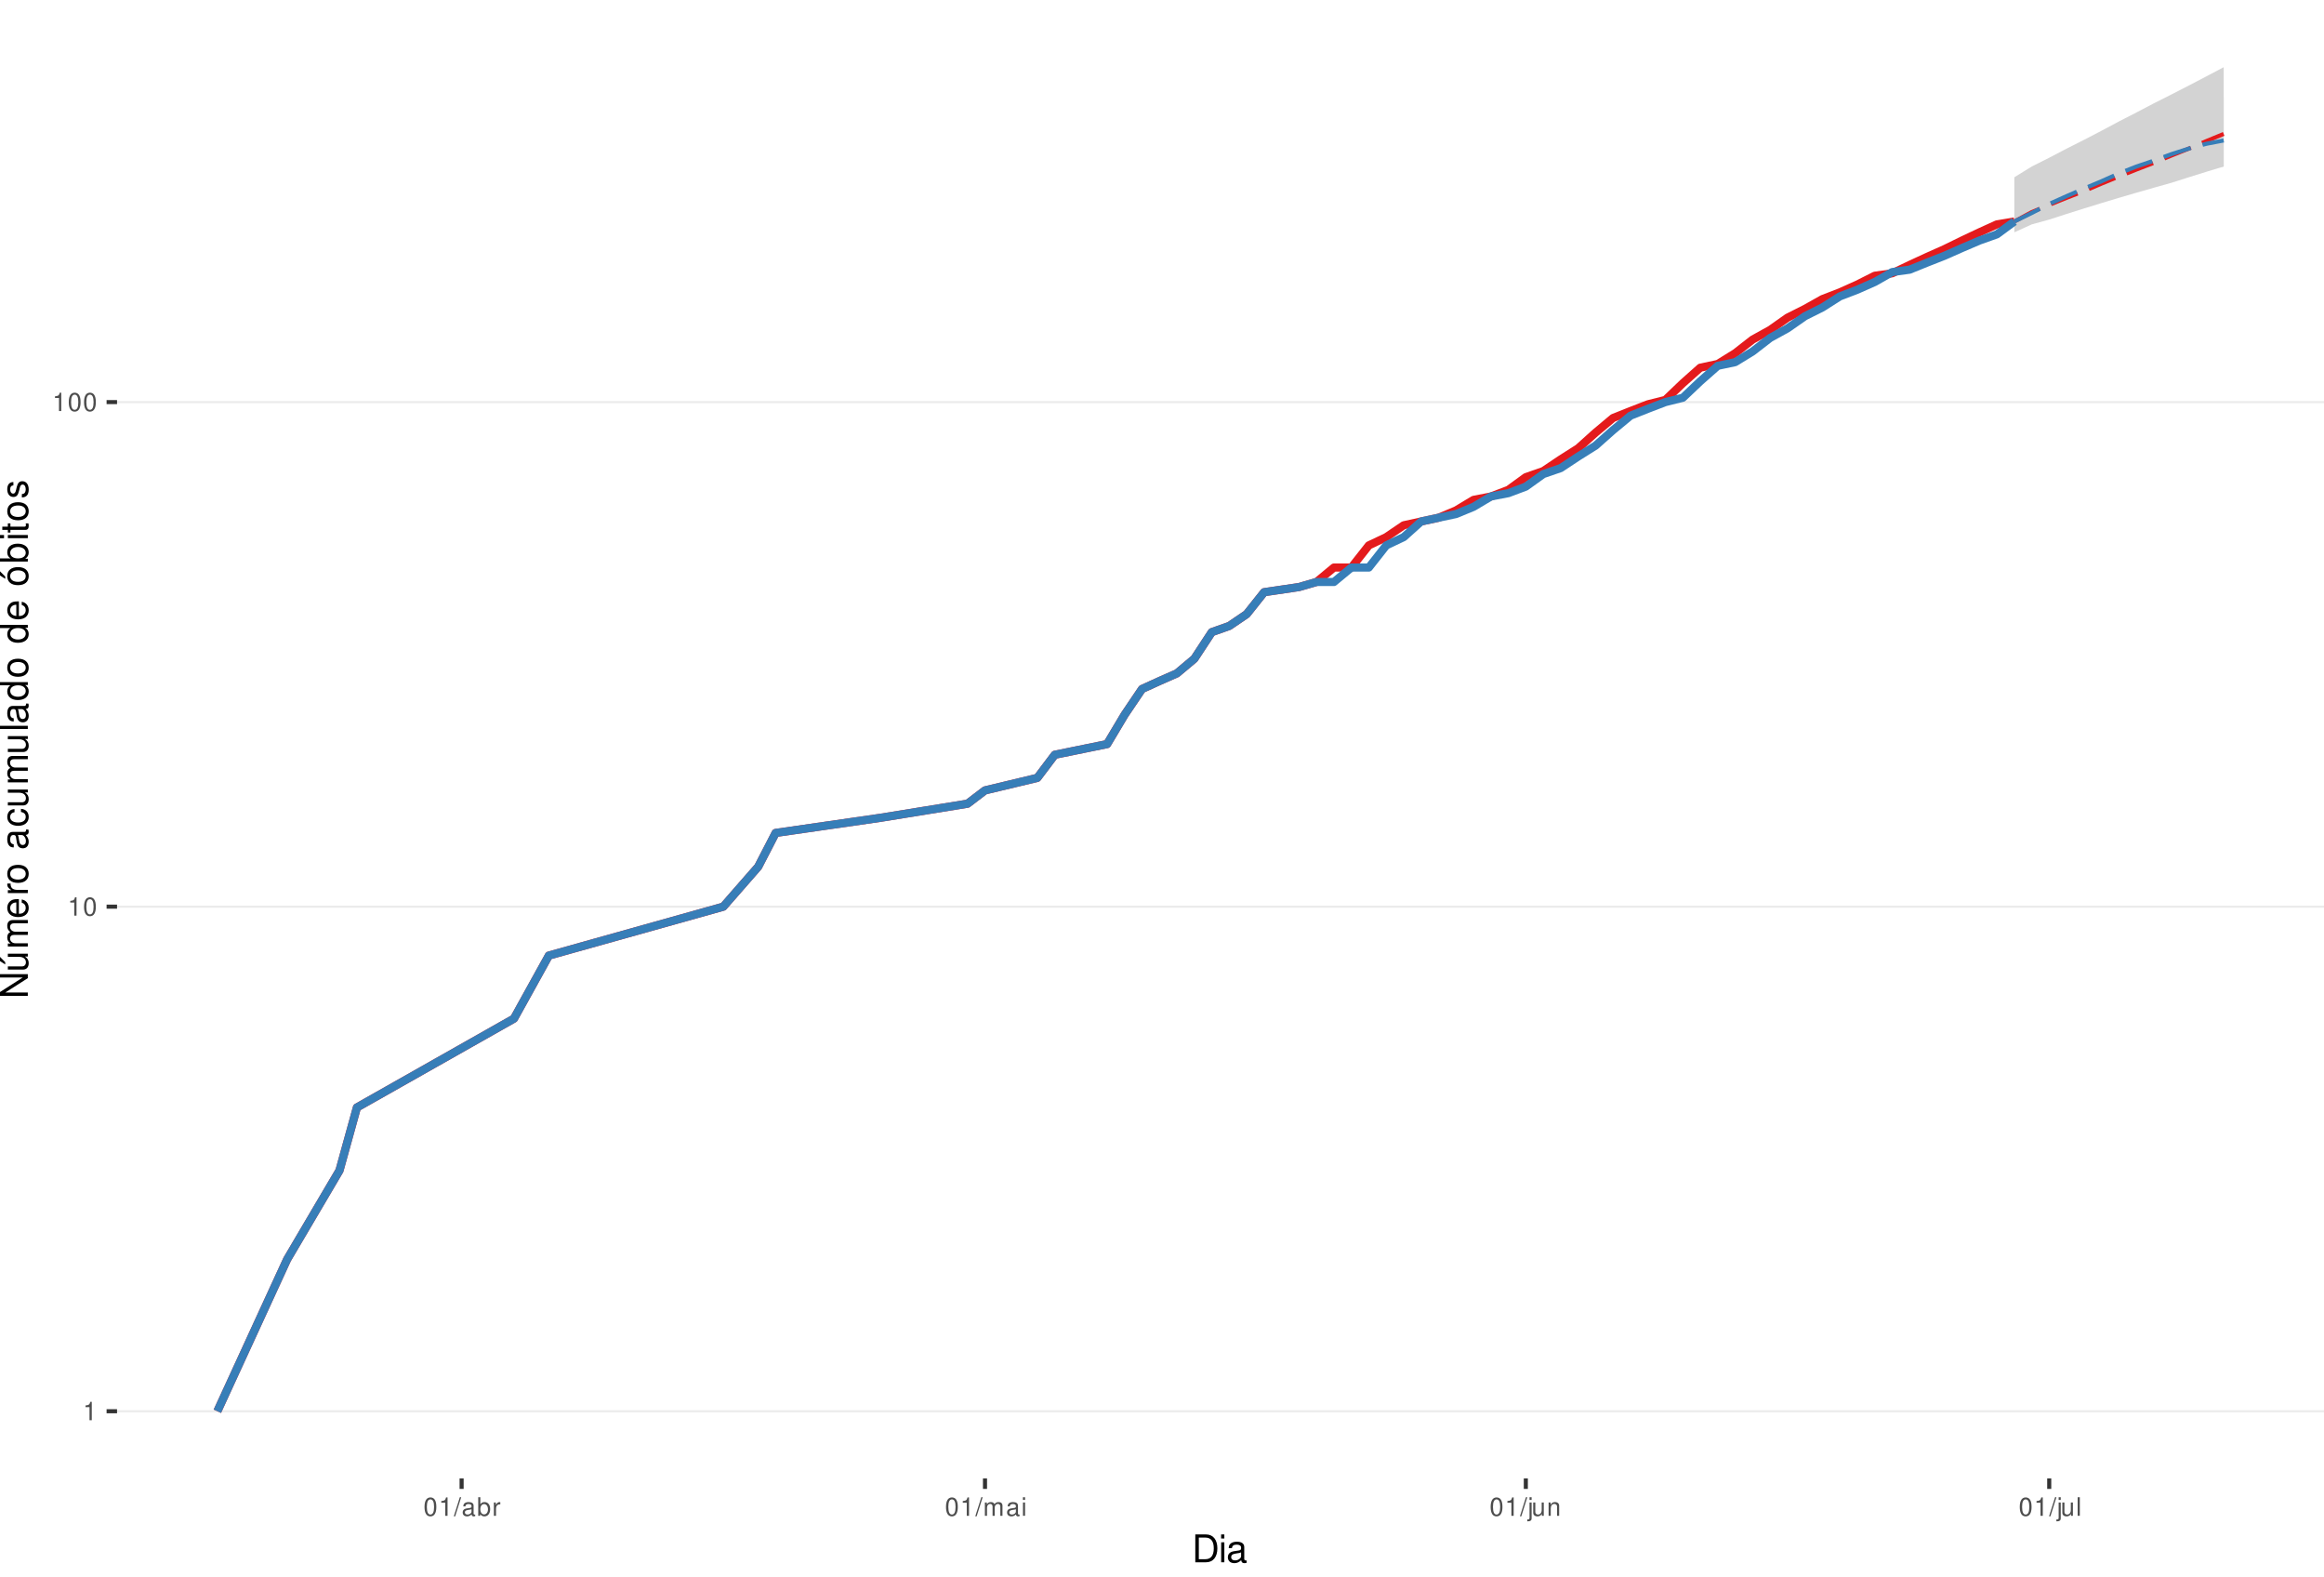
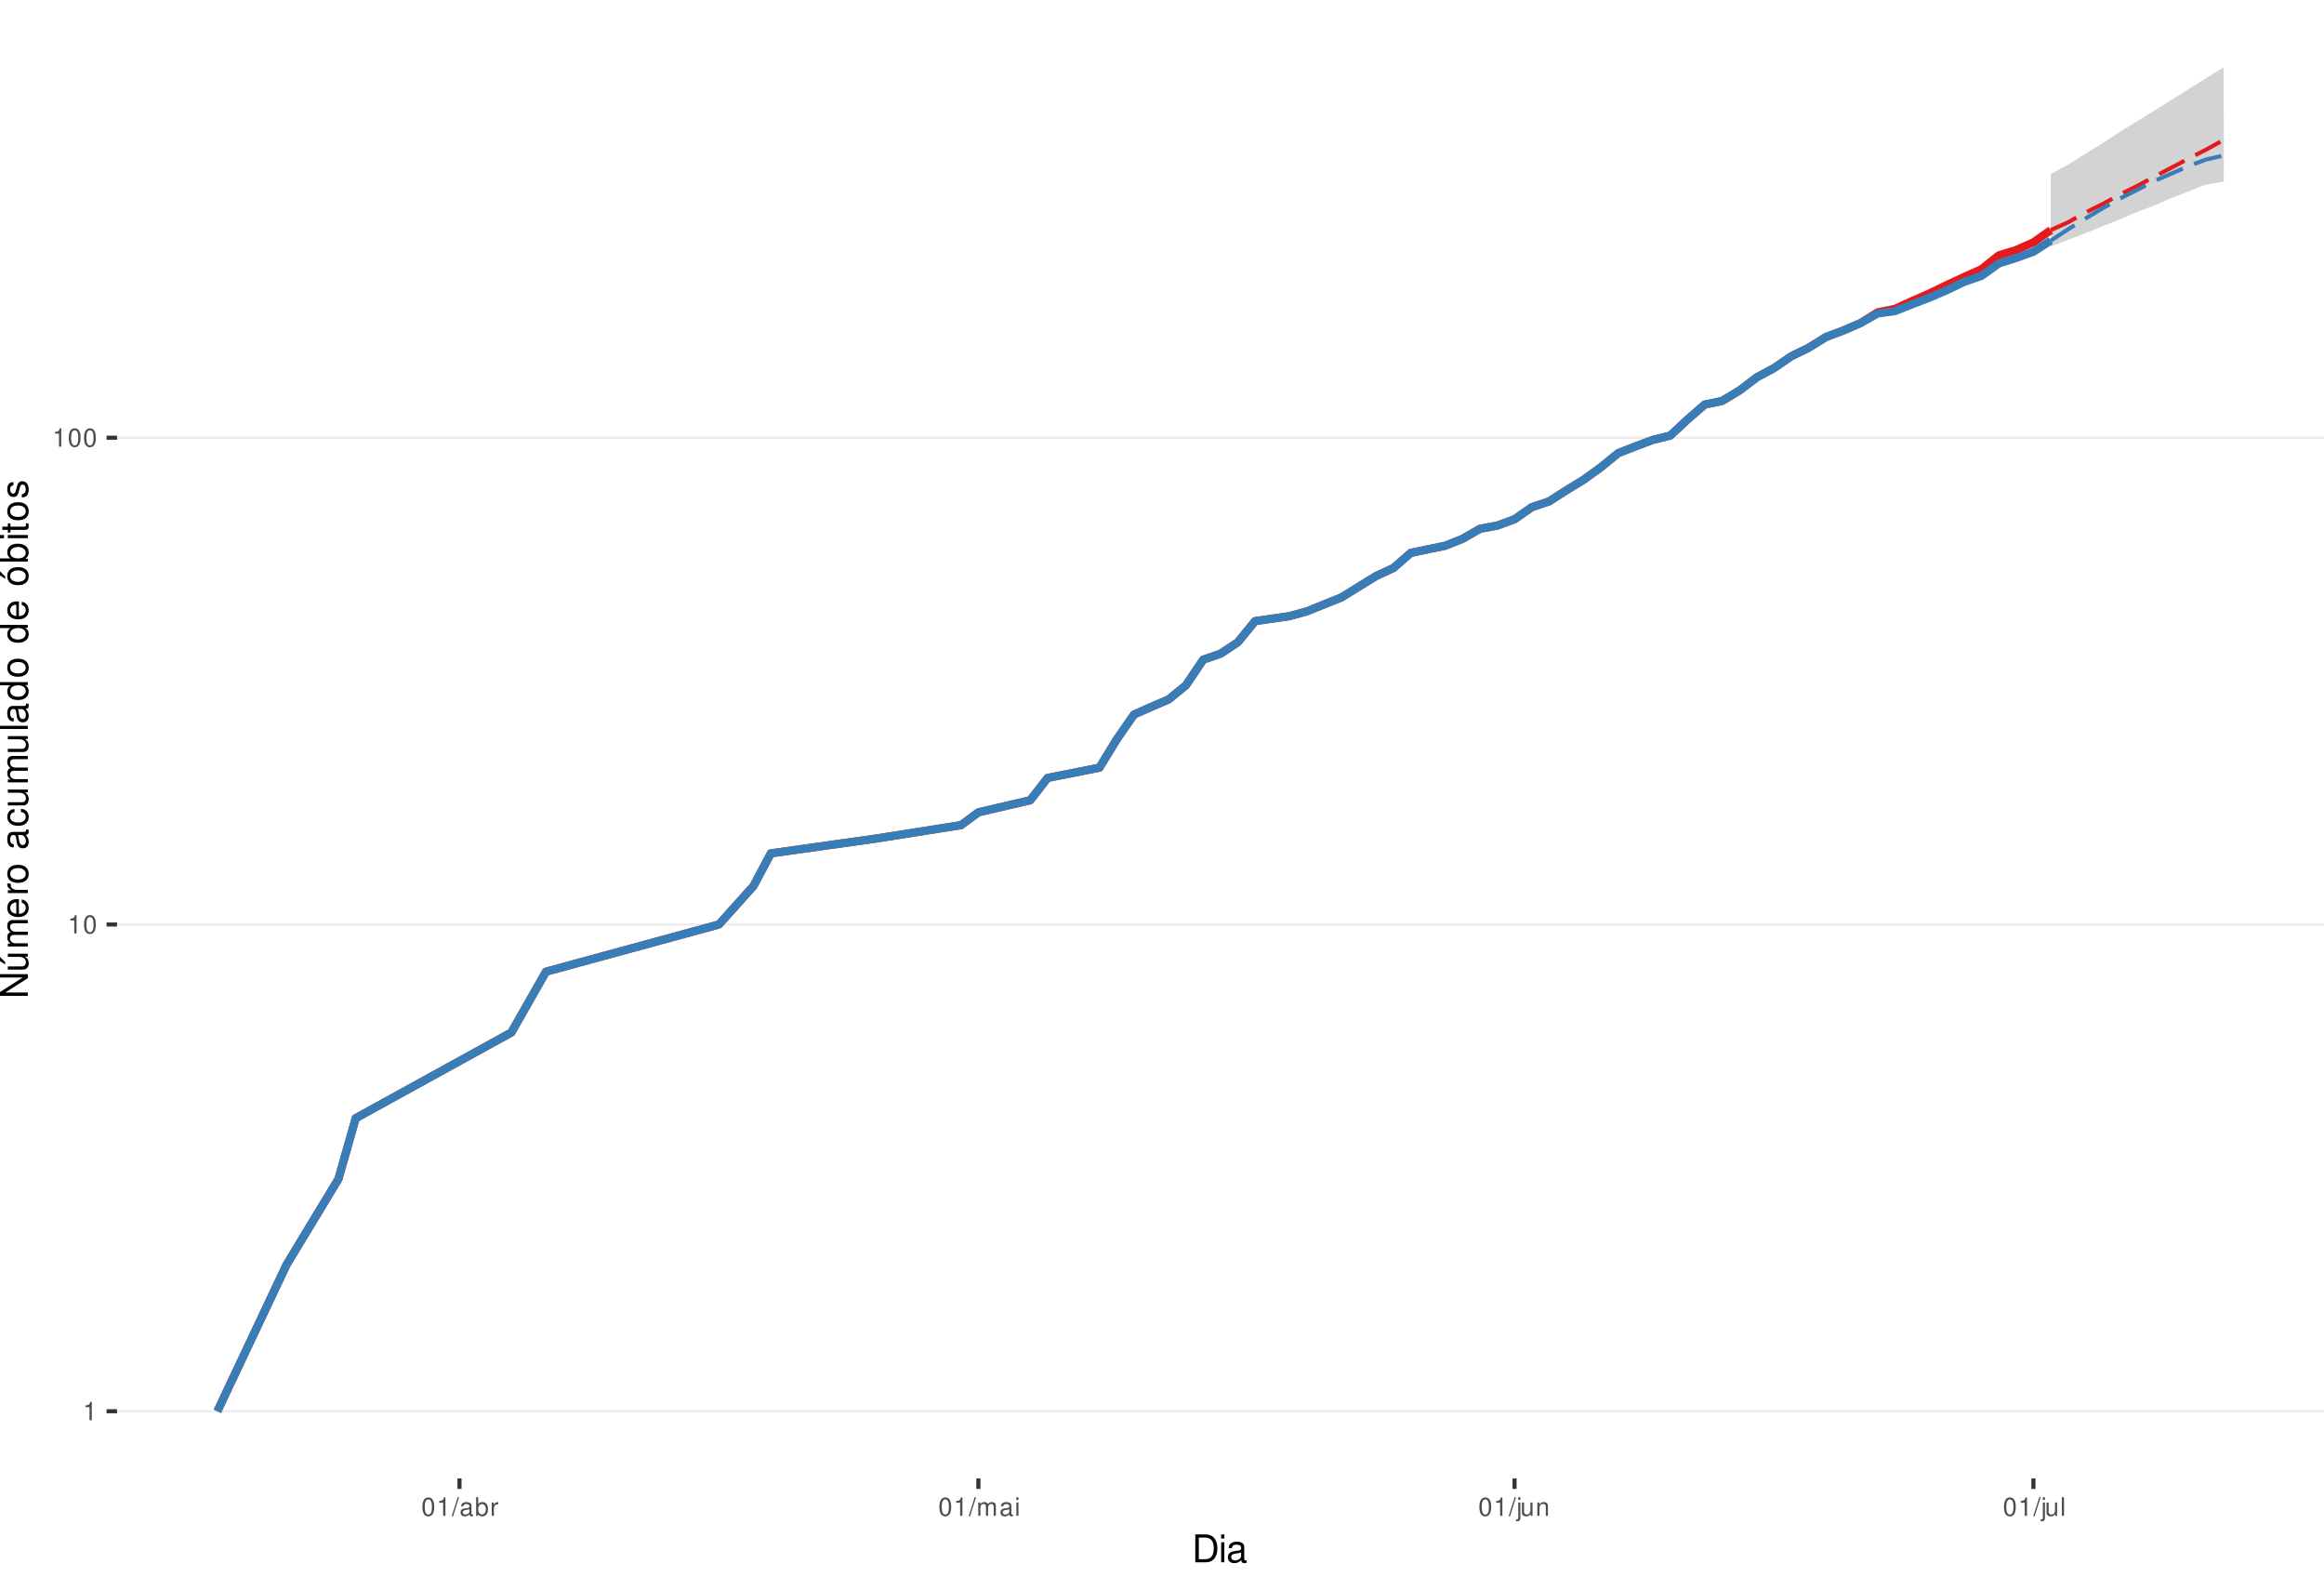
<svg xmlns="http://www.w3.org/2000/svg" xmlns:xlink="http://www.w3.org/1999/xlink" width="609pt" height="413pt" viewBox="0 0 609 413" version="1.1">
  <defs>
    <g>
      <symbol overflow="visible" id="glyph0-0">
        <path style="stroke:none;" d="" />
      </symbol>
      <symbol overflow="visible" id="glyph0-1">
        <path style="stroke:none;" d="M 1.719 -3.422 L 1.719 0 L 2.312 0 L 2.312 -4.812 L 1.922 -4.812 C 1.719 -4.078 1.578 -3.969 0.672 -3.859 L 0.672 -3.422 Z M 1.719 -3.422 " />
      </symbol>
      <symbol overflow="visible" id="glyph0-2">
        <path style="stroke:none;" d="M 1.828 -4.812 C 1.391 -4.812 0.984 -4.609 0.75 -4.281 C 0.438 -3.859 0.281 -3.219 0.281 -2.328 C 0.281 -0.703 0.812 0.156 1.828 0.156 C 2.828 0.156 3.375 -0.703 3.375 -2.297 C 3.375 -3.219 3.234 -3.844 2.922 -4.281 C 2.672 -4.625 2.281 -4.812 1.828 -4.812 Z M 1.828 -4.297 C 2.469 -4.297 2.781 -3.641 2.781 -2.344 C 2.781 -0.969 2.469 -0.328 1.812 -0.328 C 1.203 -0.328 0.891 -1 0.891 -2.328 C 0.891 -3.641 1.203 -4.297 1.828 -4.297 Z M 1.828 -4.297 " />
      </symbol>
      <symbol overflow="visible" id="glyph0-3">
        <path style="stroke:none;" d="M 1.531 -4.859 L -0.047 0.141 L 0.312 0.141 L 1.891 -4.859 Z M 1.531 -4.859 " />
      </symbol>
      <symbol overflow="visible" id="glyph0-4">
        <path style="stroke:none;" d="M 3.562 -0.328 C 3.5 -0.312 3.469 -0.312 3.438 -0.312 C 3.25 -0.312 3.141 -0.406 3.141 -0.578 L 3.141 -2.641 C 3.141 -3.25 2.688 -3.594 1.828 -3.594 C 1.312 -3.594 0.906 -3.438 0.672 -3.188 C 0.516 -3 0.453 -2.797 0.438 -2.453 L 0.984 -2.453 C 1.031 -2.875 1.297 -3.078 1.812 -3.078 C 2.312 -3.078 2.594 -2.891 2.594 -2.562 L 2.594 -2.406 C 2.578 -2.172 2.469 -2.078 2.016 -2.031 C 1.219 -1.922 1.109 -1.891 0.891 -1.812 C 0.484 -1.641 0.281 -1.328 0.281 -0.875 C 0.281 -0.25 0.719 0.156 1.422 0.156 C 1.859 0.156 2.219 0 2.609 -0.359 C 2.656 0 2.828 0.156 3.188 0.156 C 3.297 0.156 3.375 0.141 3.562 0.094 Z M 2.594 -1.094 C 2.594 -0.906 2.531 -0.797 2.375 -0.641 C 2.141 -0.438 1.875 -0.328 1.547 -0.328 C 1.109 -0.328 0.859 -0.547 0.859 -0.891 C 0.859 -1.266 1.094 -1.438 1.703 -1.531 C 2.297 -1.609 2.406 -1.641 2.594 -1.719 Z M 2.594 -1.094 " />
      </symbol>
      <symbol overflow="visible" id="glyph0-5">
        <path style="stroke:none;" d="M 0.359 -4.859 L 0.359 0 L 0.859 0 L 0.859 -0.453 C 1.125 -0.047 1.484 0.156 1.969 0.156 C 2.875 0.156 3.484 -0.594 3.484 -1.75 C 3.484 -2.891 2.922 -3.594 1.984 -3.594 C 1.516 -3.594 1.172 -3.406 0.906 -3.016 L 0.906 -4.859 Z M 1.891 -3.062 C 2.5 -3.062 2.906 -2.531 2.906 -1.703 C 2.906 -0.906 2.484 -0.359 1.891 -0.359 C 1.297 -0.359 0.906 -0.906 0.906 -1.719 C 0.906 -2.531 1.297 -3.062 1.891 -3.062 Z M 1.891 -3.062 " />
      </symbol>
      <symbol overflow="visible" id="glyph0-6">
        <path style="stroke:none;" d="M 0.453 -3.484 L 0.453 0 L 1.016 0 L 1.016 -1.812 C 1.031 -2.656 1.375 -3.016 2.141 -3 L 2.141 -3.562 C 2.047 -3.578 1.984 -3.594 1.922 -3.594 C 1.562 -3.594 1.297 -3.375 0.969 -2.859 L 0.969 -3.484 Z M 0.453 -3.484 " />
      </symbol>
      <symbol overflow="visible" id="glyph0-7">
        <path style="stroke:none;" d="M 0.469 -3.484 L 0.469 0 L 1.031 0 L 1.031 -2.188 C 1.031 -2.703 1.391 -3.109 1.844 -3.109 C 2.25 -3.109 2.484 -2.844 2.484 -2.406 L 2.484 0 L 3.047 0 L 3.047 -2.188 C 3.047 -2.703 3.422 -3.109 3.875 -3.109 C 4.266 -3.109 4.516 -2.844 4.516 -2.406 L 4.516 0 L 5.078 0 L 5.078 -2.609 C 5.078 -3.234 4.719 -3.594 4.062 -3.594 C 3.594 -3.594 3.312 -3.453 2.984 -3.062 C 2.781 -3.422 2.5 -3.594 2.047 -3.594 C 1.578 -3.594 1.266 -3.422 0.984 -3 L 0.984 -3.484 Z M 0.469 -3.484 " />
      </symbol>
      <symbol overflow="visible" id="glyph0-8">
        <path style="stroke:none;" d="M 1 -3.484 L 0.453 -3.484 L 0.453 0 L 1 0 Z M 1 -4.859 L 0.438 -4.859 L 0.438 -4.156 L 1 -4.156 Z M 1 -4.859 " />
      </symbol>
      <symbol overflow="visible" id="glyph0-9">
        <path style="stroke:none;" d="M 0.469 -3.484 L 0.469 0.5 C 0.469 0.859 0.359 0.969 0.016 0.969 C -0.031 0.969 -0.047 0.969 -0.125 0.953 L -0.125 1.438 C -0.047 1.438 -0.016 1.453 0.062 1.453 C 0.688 1.453 1.016 1.203 1.016 0.719 L 1.016 -3.484 Z M 1.016 -4.859 L 0.469 -4.859 L 0.469 -4.156 L 1.016 -4.156 Z M 1.016 -4.859 " />
      </symbol>
      <symbol overflow="visible" id="glyph0-10">
        <path style="stroke:none;" d="M 3.203 0 L 3.203 -3.484 L 2.656 -3.484 L 2.656 -1.516 C 2.656 -0.797 2.281 -0.328 1.703 -0.328 C 1.266 -0.328 0.984 -0.594 0.984 -1.016 L 0.984 -3.484 L 0.438 -3.484 L 0.438 -0.797 C 0.438 -0.219 0.859 0.156 1.547 0.156 C 2.062 0.156 2.391 -0.031 2.703 -0.484 L 2.703 0 Z M 3.203 0 " />
      </symbol>
      <symbol overflow="visible" id="glyph0-11">
        <path style="stroke:none;" d="M 0.469 -3.484 L 0.469 0 L 1.031 0 L 1.031 -1.922 C 1.031 -2.641 1.391 -3.109 1.969 -3.109 C 2.406 -3.109 2.688 -2.828 2.688 -2.422 L 2.688 0 L 3.234 0 L 3.234 -2.641 C 3.234 -3.219 2.812 -3.594 2.141 -3.594 C 1.625 -3.594 1.281 -3.391 0.984 -2.906 L 0.984 -3.484 Z M 0.469 -3.484 " />
      </symbol>
      <symbol overflow="visible" id="glyph0-12">
        <path style="stroke:none;" d="M 1.016 -4.859 L 0.453 -4.859 L 0.453 0 L 1.016 0 Z M 1.016 -4.859 " />
      </symbol>
      <symbol overflow="visible" id="glyph1-0">
        <path style="stroke:none;" d="" />
      </symbol>
      <symbol overflow="visible" id="glyph1-1">
        <path style="stroke:none;" d="M 0.891 0 L 3.703 0 C 5.547 0 6.672 -1.375 6.672 -3.656 C 6.672 -5.906 5.547 -7.297 3.703 -7.297 L 0.891 -7.297 Z M 1.812 -0.812 L 1.812 -6.469 L 3.547 -6.469 C 4.984 -6.469 5.734 -5.5 5.734 -3.641 C 5.734 -1.797 4.984 -0.812 3.547 -0.812 Z M 1.812 -0.812 " />
      </symbol>
      <symbol overflow="visible" id="glyph1-2">
        <path style="stroke:none;" d="M 1.5 -5.234 L 0.672 -5.234 L 0.672 0 L 1.5 0 Z M 1.5 -7.297 L 0.656 -7.297 L 0.656 -6.234 L 1.5 -6.234 Z M 1.5 -7.297 " />
      </symbol>
      <symbol overflow="visible" id="glyph1-3">
        <path style="stroke:none;" d="M 5.344 -0.484 C 5.266 -0.469 5.219 -0.469 5.172 -0.469 C 4.875 -0.469 4.719 -0.625 4.719 -0.875 L 4.719 -3.953 C 4.719 -4.891 4.047 -5.391 2.75 -5.391 C 1.984 -5.391 1.375 -5.172 1.016 -4.781 C 0.766 -4.516 0.672 -4.203 0.656 -3.688 L 1.484 -3.688 C 1.562 -4.328 1.938 -4.625 2.719 -4.625 C 3.484 -4.625 3.891 -4.344 3.891 -3.844 L 3.891 -3.625 C 3.875 -3.266 3.703 -3.125 3.016 -3.047 C 1.844 -2.891 1.656 -2.844 1.344 -2.719 C 0.734 -2.453 0.422 -2 0.422 -1.312 C 0.422 -0.375 1.078 0.234 2.141 0.234 C 2.797 0.234 3.328 0 3.922 -0.547 C 3.984 0 4.234 0.234 4.781 0.234 C 4.953 0.234 5.062 0.203 5.344 0.141 Z M 3.891 -1.656 C 3.891 -1.375 3.812 -1.203 3.562 -0.969 C 3.219 -0.656 2.812 -0.5 2.312 -0.5 C 1.672 -0.5 1.297 -0.812 1.297 -1.344 C 1.297 -1.891 1.656 -2.172 2.547 -2.297 C 3.438 -2.422 3.609 -2.453 3.891 -2.594 Z M 3.891 -1.656 " />
      </symbol>
      <symbol overflow="visible" id="glyph2-0">
        <path style="stroke:none;" d="" />
      </symbol>
      <symbol overflow="visible" id="glyph2-1">
        <path style="stroke:none;" d="M -7.297 -6.453 L -7.297 -5.578 L -1.328 -5.578 L -7.297 -1.766 L -7.297 -0.766 L 0 -0.766 L 0 -1.641 L -5.906 -1.641 L 0 -5.406 L 0 -6.453 Z M -7.297 -6.453 " />
      </symbol>
      <symbol overflow="visible" id="glyph2-2">
        <path style="stroke:none;" d="M 0 -4.812 L -5.234 -4.812 L -5.234 -3.984 L -2.266 -3.984 C -1.203 -3.984 -0.5 -3.438 -0.5 -2.562 C -0.5 -1.906 -0.906 -1.484 -1.531 -1.484 L -5.234 -1.484 L -5.234 -0.656 L -1.203 -0.656 C -0.328 -0.656 0.234 -1.297 0.234 -2.312 C 0.234 -3.094 -0.047 -3.578 -0.734 -4.062 L 0 -4.062 Z M -7.406 -2.953 L -5.922 -2 L -5.922 -2.594 L -7.406 -4.094 Z M -7.406 -2.953 " />
      </symbol>
      <symbol overflow="visible" id="glyph2-3">
        <path style="stroke:none;" d="M -5.234 -0.703 L 0 -0.703 L 0 -1.547 L -3.297 -1.547 C -4.047 -1.547 -4.656 -2.094 -4.656 -2.766 C -4.656 -3.391 -4.281 -3.734 -3.609 -3.734 L 0 -3.734 L 0 -4.578 L -3.297 -4.578 C -4.047 -4.578 -4.656 -5.125 -4.656 -5.812 C -4.656 -6.422 -4.266 -6.781 -3.609 -6.781 L 0 -6.781 L 0 -7.625 L -3.938 -7.625 C -4.875 -7.625 -5.391 -7.078 -5.391 -6.094 C -5.391 -5.406 -5.188 -4.984 -4.594 -4.484 C -5.156 -4.188 -5.391 -3.766 -5.391 -3.078 C -5.391 -2.375 -5.125 -1.906 -4.5 -1.469 L -5.234 -1.469 Z M -5.234 -0.703 " />
      </symbol>
      <symbol overflow="visible" id="glyph2-4">
        <path style="stroke:none;" d="M -2.344 -5.125 C -3.141 -5.125 -3.625 -5.062 -4.016 -4.922 C -4.875 -4.578 -5.391 -3.781 -5.391 -2.797 C -5.391 -1.344 -4.281 -0.406 -2.547 -0.406 C -0.812 -0.406 0.234 -1.297 0.234 -2.781 C 0.234 -3.984 -0.453 -4.812 -1.594 -5.016 L -1.594 -4.188 C -0.906 -3.953 -0.547 -3.484 -0.547 -2.812 C -0.547 -2.281 -0.781 -1.828 -1.219 -1.547 C -1.516 -1.344 -1.812 -1.281 -2.344 -1.266 Z M -3.016 -1.297 C -3.984 -1.359 -4.625 -1.953 -4.625 -2.797 C -4.625 -3.641 -3.953 -4.234 -3.016 -4.234 Z M -3.016 -1.297 " />
      </symbol>
      <symbol overflow="visible" id="glyph2-5">
        <path style="stroke:none;" d="M -5.234 -0.688 L 0 -0.688 L 0 -1.531 L -2.719 -1.531 C -3.984 -1.547 -4.547 -2.062 -4.516 -3.203 L -5.359 -3.203 C -5.375 -3.062 -5.391 -2.984 -5.391 -2.891 C -5.391 -2.344 -5.062 -1.938 -4.297 -1.453 L -5.234 -1.453 Z M -5.234 -0.688 " />
      </symbol>
      <symbol overflow="visible" id="glyph2-6">
        <path style="stroke:none;" d="M -5.391 -2.719 C -5.391 -1.234 -4.344 -0.359 -2.578 -0.359 C -0.812 -0.359 0.234 -1.234 0.234 -2.734 C 0.234 -4.203 -0.812 -5.094 -2.547 -5.094 C -4.359 -5.094 -5.391 -4.234 -5.391 -2.719 Z M -4.625 -2.734 C -4.625 -3.672 -3.844 -4.234 -2.547 -4.234 C -1.312 -4.234 -0.547 -3.656 -0.547 -2.734 C -0.547 -1.797 -1.312 -1.234 -2.578 -1.234 C -3.844 -1.234 -4.625 -1.797 -4.625 -2.734 Z M -4.625 -2.734 " />
      </symbol>
      <symbol overflow="visible" id="glyph2-7">
        <path style="stroke:none;" d="" />
      </symbol>
      <symbol overflow="visible" id="glyph2-8">
        <path style="stroke:none;" d="M -0.484 -5.344 C -0.469 -5.266 -0.469 -5.219 -0.469 -5.172 C -0.469 -4.875 -0.625 -4.719 -0.875 -4.719 L -3.953 -4.719 C -4.891 -4.719 -5.391 -4.047 -5.391 -2.75 C -5.391 -1.984 -5.172 -1.375 -4.781 -1.016 C -4.516 -0.766 -4.203 -0.672 -3.688 -0.656 L -3.688 -1.484 C -4.328 -1.562 -4.625 -1.938 -4.625 -2.719 C -4.625 -3.484 -4.344 -3.891 -3.844 -3.891 L -3.625 -3.891 C -3.266 -3.875 -3.125 -3.703 -3.047 -3.016 C -2.891 -1.844 -2.844 -1.656 -2.719 -1.344 C -2.453 -0.734 -2 -0.422 -1.312 -0.422 C -0.375 -0.422 0.234 -1.078 0.234 -2.141 C 0.234 -2.797 0 -3.328 -0.547 -3.922 C 0 -3.984 0.234 -4.234 0.234 -4.781 C 0.234 -4.953 0.203 -5.062 0.141 -5.344 Z M -1.656 -3.891 C -1.375 -3.891 -1.203 -3.812 -0.969 -3.562 C -0.656 -3.219 -0.5 -2.812 -0.5 -2.312 C -0.5 -1.672 -0.812 -1.297 -1.344 -1.297 C -1.891 -1.297 -2.172 -1.656 -2.297 -2.547 C -2.422 -3.438 -2.453 -3.609 -2.594 -3.891 Z M -1.656 -3.891 " />
      </symbol>
      <symbol overflow="visible" id="glyph2-9">
        <path style="stroke:none;" d="M -3.484 -4.703 C -3.984 -4.672 -4.312 -4.562 -4.609 -4.359 C -5.094 -4 -5.391 -3.375 -5.391 -2.641 C -5.391 -1.219 -4.266 -0.312 -2.531 -0.312 C -0.844 -0.312 0.234 -1.203 0.234 -2.625 C 0.234 -3.875 -0.516 -4.672 -1.797 -4.766 L -1.797 -3.938 C -0.953 -3.797 -0.547 -3.359 -0.547 -2.656 C -0.547 -1.734 -1.297 -1.188 -2.531 -1.188 C -3.844 -1.188 -4.625 -1.719 -4.625 -2.625 C -4.625 -3.328 -4.203 -3.766 -3.484 -3.875 Z M -3.484 -4.703 " />
      </symbol>
      <symbol overflow="visible" id="glyph2-10">
        <path style="stroke:none;" d="M 0 -4.812 L -5.234 -4.812 L -5.234 -3.984 L -2.266 -3.984 C -1.203 -3.984 -0.5 -3.438 -0.5 -2.562 C -0.5 -1.906 -0.906 -1.484 -1.531 -1.484 L -5.234 -1.484 L -5.234 -0.656 L -1.203 -0.656 C -0.328 -0.656 0.234 -1.297 0.234 -2.312 C 0.234 -3.094 -0.047 -3.578 -0.734 -4.062 L 0 -4.062 Z M 0 -4.812 " />
      </symbol>
      <symbol overflow="visible" id="glyph2-11">
        <path style="stroke:none;" d="M -7.297 -1.516 L -7.297 -0.688 L 0 -0.688 L 0 -1.516 Z M -7.297 -1.516 " />
      </symbol>
      <symbol overflow="visible" id="glyph2-12">
        <path style="stroke:none;" d="M -7.297 -4.953 L -7.297 -4.125 L -4.578 -4.125 C -5.109 -3.766 -5.391 -3.203 -5.391 -2.516 C -5.391 -1.156 -4.297 -0.266 -2.625 -0.266 C -0.859 -0.266 0.234 -1.125 0.234 -2.547 C 0.234 -3.266 -0.047 -3.766 -0.688 -4.203 L 0 -4.203 L 0 -4.953 Z M -4.609 -2.656 C -4.609 -3.547 -3.812 -4.125 -2.562 -4.125 C -1.344 -4.125 -0.547 -3.547 -0.547 -2.656 C -0.547 -1.734 -1.359 -1.125 -2.578 -1.125 C -3.797 -1.125 -4.609 -1.734 -4.609 -2.656 Z M -4.609 -2.656 " />
      </symbol>
      <symbol overflow="visible" id="glyph2-13">
        <path style="stroke:none;" d="M -5.391 -2.719 C -5.391 -1.234 -4.344 -0.359 -2.578 -0.359 C -0.812 -0.359 0.234 -1.234 0.234 -2.734 C 0.234 -4.203 -0.812 -5.094 -2.547 -5.094 C -4.359 -5.094 -5.391 -4.234 -5.391 -2.719 Z M -4.625 -2.734 C -4.625 -3.672 -3.844 -4.234 -2.547 -4.234 C -1.312 -4.234 -0.547 -3.656 -0.547 -2.734 C -0.547 -1.797 -1.312 -1.234 -2.578 -1.234 C -3.844 -1.234 -4.625 -1.797 -4.625 -2.734 Z M -7.406 -2.984 L -5.922 -2.016 L -5.922 -2.625 L -7.406 -4.109 Z M -7.406 -2.984 " />
      </symbol>
      <symbol overflow="visible" id="glyph2-14">
        <path style="stroke:none;" d="M -7.297 -0.547 L 0 -0.547 L 0 -1.297 L -0.672 -1.297 C -0.062 -1.688 0.234 -2.219 0.234 -2.953 C 0.234 -4.328 -0.906 -5.234 -2.641 -5.234 C -4.344 -5.234 -5.391 -4.375 -5.391 -2.984 C -5.391 -2.266 -5.125 -1.766 -4.531 -1.375 L -7.297 -1.375 Z M -4.609 -2.828 C -4.609 -3.766 -3.797 -4.359 -2.547 -4.359 C -1.359 -4.359 -0.547 -3.734 -0.547 -2.828 C -0.547 -1.938 -1.344 -1.375 -2.578 -1.375 C -3.812 -1.375 -4.609 -1.938 -4.609 -2.828 Z M -4.609 -2.828 " />
      </symbol>
      <symbol overflow="visible" id="glyph2-15">
        <path style="stroke:none;" d="M -5.234 -1.5 L -5.234 -0.672 L 0 -0.672 L 0 -1.5 Z M -7.297 -1.5 L -7.297 -0.656 L -6.234 -0.656 L -6.234 -1.5 Z M -7.297 -1.5 " />
      </symbol>
      <symbol overflow="visible" id="glyph2-16">
        <path style="stroke:none;" d="M -5.234 -2.547 L -5.234 -1.688 L -6.688 -1.688 L -6.688 -0.844 L -5.234 -0.844 L -5.234 -0.141 L -4.562 -0.141 L -4.562 -0.844 L -0.594 -0.844 C -0.062 -0.844 0.234 -1.203 0.234 -1.859 C 0.234 -2.078 0.203 -2.266 0.156 -2.547 L -0.547 -2.547 C -0.516 -2.422 -0.5 -2.312 -0.5 -2.141 C -0.5 -1.781 -0.594 -1.688 -0.969 -1.688 L -4.562 -1.688 L -4.562 -2.547 Z M -5.234 -2.547 " />
      </symbol>
      <symbol overflow="visible" id="glyph2-17">
        <path style="stroke:none;" d="M -3.781 -4.375 C -4.812 -4.375 -5.391 -3.688 -5.391 -2.484 C -5.391 -1.266 -4.766 -0.469 -3.797 -0.469 C -2.969 -0.469 -2.578 -0.891 -2.281 -2.125 L -2.094 -2.906 C -1.953 -3.484 -1.734 -3.719 -1.375 -3.719 C -0.875 -3.719 -0.547 -3.234 -0.547 -2.5 C -0.547 -2.047 -0.672 -1.672 -0.891 -1.453 C -1.047 -1.328 -1.188 -1.266 -1.562 -1.219 L -1.562 -0.344 C -0.344 -0.375 0.234 -1.062 0.234 -2.438 C 0.234 -3.75 -0.422 -4.594 -1.438 -4.594 C -2.203 -4.594 -2.641 -4.156 -2.891 -3.109 L -3.078 -2.312 C -3.234 -1.625 -3.453 -1.344 -3.828 -1.344 C -4.312 -1.344 -4.625 -1.766 -4.625 -2.453 C -4.625 -3.125 -4.328 -3.484 -3.781 -3.5 Z M -3.781 -4.375 " />
      </symbol>
    </g>
    <clipPath id="clip1">
      <path d="M 30.672 0 L 609 0 L 609 387.328 L 30.672 387.328 Z M 30.672 0 " />
    </clipPath>
    <clipPath id="clip2">
      <path d="M 30.672 369 L 609 369 L 609 370 L 30.672 370 Z M 30.672 369 " />
    </clipPath>
    <clipPath id="clip3">
-       <path d="M 30.672 237 L 609 237 L 609 238 L 30.672 238 Z M 30.672 237 " />
+       <path d="M 30.672 241 L 609 241 L 609 243 L 30.672 243 Z M 30.672 241 " />
    </clipPath>
    <clipPath id="clip4">
-       <path d="M 30.672 105 L 609 105 L 609 106 L 30.672 106 Z M 30.672 105 " />
+       <path d="M 30.672 114 L 609 114 L 609 115 L 30.672 115 Z M 30.672 114 " />
    </clipPath>
  </defs>
  <g id="surface46">
    <rect x="0" y="0" width="609" height="413" style="fill:rgb(100%,100%,100%);fill-opacity:1;stroke:none;" />
    <rect x="0" y="0" width="609" height="413" style="fill:rgb(100%,100%,100%);fill-opacity:1;stroke:none;" />
    <path style="fill:none;stroke-width:1.067;stroke-linecap:round;stroke-linejoin:round;stroke:rgb(100%,100%,100%);stroke-opacity:1;stroke-miterlimit:10;" d="M 0 413 L 609 413 L 609 0 L 0 0 Z M 0 413 " />
    <g clip-path="url(#clip1)" clip-rule="nonzero">
      <path style=" stroke:none;fill-rule:nonzero;fill:rgb(100%,100%,100%);fill-opacity:1;" d="M 30.672 387.328 L 609 387.328 L 609 0 L 30.672 0 Z M 30.672 387.328 " />
    </g>
    <g clip-path="url(#clip2)" clip-rule="nonzero">
      <path style="fill:none;stroke-width:0.533;stroke-linecap:butt;stroke-linejoin:round;stroke:rgb(92.157%,92.157%,92.157%);stroke-opacity:1;stroke-miterlimit:10;" d="M 30.672 369.723 L 609 369.723 " />
    </g>
    <g clip-path="url(#clip3)" clip-rule="nonzero">
-       <path style="fill:none;stroke-width:0.533;stroke-linecap:butt;stroke-linejoin:round;stroke:rgb(92.157%,92.157%,92.157%);stroke-opacity:1;stroke-miterlimit:10;" d="M 30.672 237.531 L 609 237.531 " />
+       <path style="fill:none;stroke-width:0.533;stroke-linecap:butt;stroke-linejoin:round;stroke:rgb(92.157%,92.157%,92.157%);stroke-opacity:1;stroke-miterlimit:10;" d="M 30.672 242.199 L 609 242.199 " />
    </g>
    <g clip-path="url(#clip4)" clip-rule="nonzero">
-       <path style="fill:none;stroke-width:0.533;stroke-linecap:butt;stroke-linejoin:round;stroke:rgb(92.157%,92.157%,92.157%);stroke-opacity:1;stroke-miterlimit:10;" d="M 30.672 105.34 L 609 105.34 " />
-     </g>
-     <path style=" stroke:none;fill-rule:nonzero;fill:rgb(82.745%,82.745%,82.745%);fill-opacity:1;" d="M 527.852 46.438 L 532.422 43.625 L 536.996 41.32 L 541.566 38.926 L 546.137 36.625 L 550.711 34.246 L 555.281 31.805 L 559.852 29.461 L 564.426 27.062 L 568.996 24.758 L 573.57 22.41 L 578.141 20.023 L 582.711 17.605 L 582.711 43.625 L 578.141 45.012 L 573.57 46.438 L 568.996 47.895 L 564.426 49.176 L 559.852 50.484 L 555.281 51.824 L 550.711 53.199 L 546.137 54.605 L 541.566 56.047 L 536.996 57.523 L 532.422 58.785 L 527.852 60.863 Z M 527.852 46.438 " />
-     <path style=" stroke:none;fill-rule:nonzero;fill:rgb(82.745%,82.745%,82.745%);fill-opacity:1;" d="M 527.852 58.023 L 532.422 54.133 L 536.996 50.484 L 541.566 47.059 L 546.137 43.82 L 550.711 40.945 L 555.281 38.027 L 559.852 35.422 L 564.426 32.93 L 568.996 30.543 L 573.57 28.547 L 578.141 26.77 L 582.711 25.469 L 582.711 43.625 L 578.141 44.215 L 573.57 45.215 L 568.996 46.23 L 564.426 47.266 L 559.852 48.531 L 555.281 49.609 L 550.711 50.93 L 546.137 52.281 L 541.566 53.664 L 536.996 55.082 L 532.422 56.535 Z M 527.852 58.023 " />
-     <path style="fill:none;stroke-width:2.134;stroke-linecap:butt;stroke-linejoin:round;stroke:rgb(89.412%,10.196%,10.98%);stroke-opacity:1;stroke-miterlimit:10;" d="M 56.957 369.723 L 75.246 329.93 L 88.961 306.652 L 93.531 290.137 L 134.68 266.859 L 143.824 250.344 L 189.539 237.531 L 198.684 227.066 L 203.254 218.215 L 230.688 214.254 L 253.547 210.551 L 258.117 207.07 L 271.832 203.789 L 276.402 197.738 L 290.117 194.938 L 294.691 187.273 L 299.262 180.508 L 303.836 178.422 L 308.406 176.406 L 312.977 172.578 L 317.551 165.609 L 322.121 163.992 L 326.691 160.891 L 331.266 155.145 L 340.41 153.793 L 344.98 152.473 L 349.551 148.688 L 354.125 148.688 L 358.695 142.883 L 363.266 140.715 L 367.84 137.613 L 372.41 136.613 L 376.984 135.633 L 381.555 133.719 L 386.125 130.961 L 390.699 130.07 L 395.27 128.332 L 399.84 125.004 L 404.414 123.41 L 408.984 120.348 L 413.559 117.438 L 418.129 113.336 L 422.699 109.508 L 427.273 107.684 L 431.844 105.918 L 436.414 104.77 L 440.988 100.395 L 445.559 96.328 L 450.133 95.355 L 454.703 92.531 L 459.273 88.969 L 463.848 86.438 L 468.418 83.223 L 472.988 80.926 L 477.562 78.359 L 482.133 76.59 L 486.707 74.543 L 491.277 72.238 L 495.848 71.598 L 500.422 69.406 L 504.992 67.297 L 509.562 65.262 L 514.137 63.02 L 518.707 60.863 L 523.281 58.785 L 527.852 58.023 " />
-     <path style="fill:none;stroke-width:1.067;stroke-linecap:butt;stroke-linejoin:round;stroke:rgb(89.412%,10.196%,10.98%);stroke-opacity:1;stroke-dasharray:7.469,3.201;stroke-miterlimit:10;" d="M 527.852 58.023 L 532.422 55.562 L 536.996 53.664 L 541.566 51.824 L 546.137 50.047 L 550.711 48.105 L 555.281 46.23 L 559.852 44.414 L 564.426 42.652 L 568.996 40.758 L 573.57 38.926 L 578.141 36.973 L 582.711 35.086 " />
-     <path style="fill:none;stroke-width:2.134;stroke-linecap:butt;stroke-linejoin:round;stroke:rgb(21.569%,49.412%,72.157%);stroke-opacity:1;stroke-miterlimit:10;" d="M 56.957 369.723 L 75.246 329.93 L 88.961 306.652 L 93.531 290.137 L 134.68 266.859 L 143.824 250.344 L 189.539 237.531 L 198.684 227.066 L 203.254 218.215 L 230.688 214.254 L 253.547 210.551 L 258.117 207.07 L 271.832 203.789 L 276.402 197.738 L 290.117 194.938 L 294.691 187.273 L 299.262 180.508 L 303.836 178.422 L 308.406 176.406 L 312.977 172.578 L 317.551 165.609 L 322.121 163.992 L 326.691 160.891 L 331.266 155.145 L 340.41 153.793 L 344.98 152.473 L 349.551 152.473 L 354.125 148.688 L 358.695 148.688 L 363.266 142.883 L 367.84 140.715 L 372.41 136.613 L 376.984 135.633 L 381.555 134.668 L 386.125 132.785 L 390.699 130.07 L 395.27 129.195 L 399.84 127.48 L 404.414 124.199 L 408.984 122.629 L 413.559 119.605 L 418.129 116.734 L 422.699 112.68 L 427.273 108.895 L 431.844 107.09 L 436.414 105.34 L 440.988 104.203 L 445.559 99.871 L 450.133 95.84 L 454.703 94.875 L 459.273 92.074 L 463.848 88.539 L 468.418 86.023 L 472.988 82.836 L 477.562 80.551 L 482.133 77.645 L 486.707 75.898 L 491.277 73.875 L 495.848 71.277 L 500.422 70.648 L 504.992 68.797 L 509.562 67 L 514.137 64.977 L 518.707 63.02 L 523.281 61.395 L 527.852 58.023 " />
-     <path style="fill:none;stroke-width:1.067;stroke-linecap:butt;stroke-linejoin:round;stroke:rgb(21.569%,49.412%,72.157%);stroke-opacity:1;stroke-dasharray:7.469,3.201;stroke-miterlimit:10;" d="M 527.852 58.023 L 532.422 55.805 L 536.996 53.43 L 541.566 51.375 L 546.137 49.391 L 550.711 47.473 L 555.281 45.418 L 559.852 43.625 L 564.426 42.078 L 568.996 40.387 L 573.57 38.926 L 578.141 37.676 L 582.711 36.797 " />
+       <path style="fill:none;stroke-width:0.533;stroke-linecap:butt;stroke-linejoin:round;stroke:rgb(92.157%,92.157%,92.157%);stroke-opacity:1;stroke-miterlimit:10;" d="M 30.672 114.676 L 609 114.676 " />
+     </g>
+     <path style=" stroke:none;fill-rule:nonzero;fill:rgb(82.745%,82.745%,82.745%);fill-opacity:1;" d="M 537.391 45.609 L 541.922 43.121 L 546.453 40.301 L 550.984 37.484 L 555.52 34.539 L 560.051 31.746 L 564.582 28.965 L 569.117 26.094 L 573.648 23.262 L 578.18 20.461 L 582.711 17.605 L 582.711 46.41 L 578.18 48.215 L 573.648 50.082 L 569.117 51.836 L 564.582 53.828 L 560.051 55.516 L 555.52 57.453 L 550.984 59.258 L 546.453 61.121 L 541.922 62.832 L 537.391 64.598 Z M 537.391 45.609 " />
+     <path style=" stroke:none;fill-rule:nonzero;fill:rgb(82.745%,82.745%,82.745%);fill-opacity:1;" d="M 537.391 63.047 L 541.922 58.246 L 546.453 53.645 L 550.984 49.566 L 555.52 45.93 L 560.051 42.363 L 564.582 39.156 L 569.117 36.262 L 573.648 33.508 L 578.18 31.25 L 582.711 29.676 L 582.711 47.555 L 578.18 48.383 L 573.648 49.566 L 569.117 50.953 L 564.582 52.371 L 560.051 54.016 L 555.52 55.707 L 550.984 57.453 L 546.453 59.258 L 541.922 61.121 Z M 537.391 63.047 " />
+     <path style="fill:none;stroke-width:2.134;stroke-linecap:butt;stroke-linejoin:round;stroke:rgb(89.412%,10.196%,10.98%);stroke-opacity:1;stroke-miterlimit:10;" d="M 56.957 369.723 L 75.09 331.336 L 88.684 308.879 L 93.219 292.945 L 134.008 270.488 L 143.074 254.559 L 188.398 242.199 L 197.461 232.102 L 201.996 223.562 L 229.188 219.742 L 251.852 216.168 L 256.383 212.812 L 269.98 209.645 L 274.512 203.809 L 288.109 201.109 L 292.641 193.711 L 297.176 187.188 L 301.707 185.176 L 306.238 183.23 L 310.77 179.539 L 315.305 172.816 L 319.836 171.258 L 324.367 168.262 L 328.898 162.719 L 337.965 161.414 L 342.496 160.145 L 351.562 156.488 L 360.625 150.891 L 365.16 148.801 L 369.691 144.844 L 374.223 143.895 L 378.758 142.965 L 383.289 141.148 L 387.82 138.531 L 392.352 137.688 L 396.887 136.035 L 401.418 132.867 L 405.949 131.352 L 410.484 128.434 L 415.016 125.664 L 419.547 122.387 L 424.078 118.695 L 428.613 116.934 L 433.145 115.23 L 437.676 114.125 L 442.211 109.902 L 446.742 105.98 L 451.273 105.039 L 455.805 102.316 L 460.34 98.879 L 464.871 96.438 L 469.402 93.336 L 473.938 91.121 L 478.469 88.301 L 483 86.605 L 487.531 84.641 L 492.066 81.812 L 496.598 80.902 L 501.129 78.836 L 505.664 76.844 L 510.195 74.648 L 514.727 72.539 L 519.258 70.504 L 523.793 66.883 L 528.324 65.5 L 532.855 63.484 L 537.391 60.285 " />
+     <path style="fill:none;stroke-width:1.067;stroke-linecap:butt;stroke-linejoin:round;stroke:rgb(89.412%,10.196%,10.98%);stroke-opacity:1;stroke-dasharray:7.469,3.201;stroke-miterlimit:10;" d="M 537.391 60.285 L 541.922 58.246 L 546.453 55.707 L 550.984 53.461 L 555.52 50.953 L 560.051 48.719 L 564.582 46.25 L 569.117 43.887 L 573.648 41.473 L 578.18 39.156 L 582.711 36.664 " />
+     <path style="fill:none;stroke-width:2.134;stroke-linecap:butt;stroke-linejoin:round;stroke:rgb(21.569%,49.412%,72.157%);stroke-opacity:1;stroke-miterlimit:10;" d="M 56.957 369.723 L 75.09 331.336 L 88.684 308.879 L 93.219 292.945 L 134.008 270.488 L 143.074 254.559 L 188.398 242.199 L 197.461 232.102 L 201.996 223.562 L 229.188 219.742 L 251.852 216.168 L 256.383 212.812 L 269.98 209.645 L 274.512 203.809 L 288.109 201.109 L 292.641 193.711 L 297.176 187.188 L 301.707 185.176 L 306.238 183.23 L 310.77 179.539 L 315.305 172.816 L 319.836 171.258 L 324.367 168.262 L 328.898 162.719 L 337.965 161.414 L 342.496 160.145 L 351.562 156.488 L 360.625 150.891 L 365.16 148.801 L 369.691 144.844 L 374.223 143.895 L 378.758 142.965 L 383.289 141.148 L 387.82 138.531 L 392.352 137.688 L 396.887 136.035 L 401.418 132.867 L 405.949 131.352 L 410.484 128.434 L 415.016 125.664 L 419.547 122.387 L 424.078 118.695 L 428.613 116.934 L 433.145 115.23 L 437.676 114.125 L 442.211 109.902 L 446.742 105.98 L 451.273 105.039 L 455.805 102.316 L 460.34 98.879 L 464.871 96.438 L 469.402 93.336 L 473.938 91.121 L 478.469 88.301 L 483 86.605 L 487.531 84.641 L 492.066 82.121 L 496.598 81.508 L 501.129 79.711 L 505.664 77.973 L 510.195 76.008 L 514.727 73.848 L 519.258 72.281 L 523.793 69.027 L 528.324 67.59 L 532.855 65.957 L 537.391 63.047 " />
+     <path style="fill:none;stroke-width:1.067;stroke-linecap:butt;stroke-linejoin:round;stroke:rgb(21.569%,49.412%,72.157%);stroke-opacity:1;stroke-dasharray:7.469,3.201;stroke-miterlimit:10;" d="M 537.391 63.047 L 541.922 60.078 L 546.453 57.258 L 550.984 54.574 L 555.52 52.016 L 560.051 49.738 L 564.582 47.387 L 569.117 45.449 L 573.648 43.426 L 578.18 41.766 L 582.711 40.738 " />
    <g style="fill:rgb(30.196%,30.196%,30.196%);fill-opacity:1;">
      <use xlink:href="#glyph0-1" x="21.738" y="372.07" />
    </g>
    <g style="fill:rgb(30.196%,30.196%,30.196%);fill-opacity:1;">
-       <use xlink:href="#glyph0-1" x="17.738" y="239.879" />
-       <use xlink:href="#glyph0-2" x="21.738" y="239.879" />
-     </g>
-     <g style="fill:rgb(30.196%,30.196%,30.196%);fill-opacity:1;">
-       <use xlink:href="#glyph0-1" x="13.738" y="107.688" />
-       <use xlink:href="#glyph0-2" x="17.738" y="107.688" />
-       <use xlink:href="#glyph0-2" x="21.738" y="107.688" />
+       <use xlink:href="#glyph0-1" x="17.738" y="244.547" />
+       <use xlink:href="#glyph0-2" x="21.738" y="244.547" />
+     </g>
+     <g style="fill:rgb(30.196%,30.196%,30.196%);fill-opacity:1;">
+       <use xlink:href="#glyph0-1" x="13.738" y="117.023" />
+       <use xlink:href="#glyph0-2" x="17.738" y="117.023" />
+       <use xlink:href="#glyph0-2" x="21.738" y="117.023" />
    </g>
    <path style="fill:none;stroke-width:1.067;stroke-linecap:butt;stroke-linejoin:round;stroke:rgb(20%,20%,20%);stroke-opacity:1;stroke-miterlimit:10;" d="M 27.93 369.723 L 30.672 369.723 " />
-     <path style="fill:none;stroke-width:1.067;stroke-linecap:butt;stroke-linejoin:round;stroke:rgb(20%,20%,20%);stroke-opacity:1;stroke-miterlimit:10;" d="M 27.93 237.531 L 30.672 237.531 " />
-     <path style="fill:none;stroke-width:1.067;stroke-linecap:butt;stroke-linejoin:round;stroke:rgb(20%,20%,20%);stroke-opacity:1;stroke-miterlimit:10;" d="M 27.93 105.34 L 30.672 105.34 " />
-     <path style="fill:none;stroke-width:1.067;stroke-linecap:butt;stroke-linejoin:round;stroke:rgb(20%,20%,20%);stroke-opacity:1;stroke-miterlimit:10;" d="M 120.965 390.07 L 120.965 387.328 " />
-     <path style="fill:none;stroke-width:1.067;stroke-linecap:butt;stroke-linejoin:round;stroke:rgb(20%,20%,20%);stroke-opacity:1;stroke-miterlimit:10;" d="M 258.117 390.07 L 258.117 387.328 " />
-     <path style="fill:none;stroke-width:1.067;stroke-linecap:butt;stroke-linejoin:round;stroke:rgb(20%,20%,20%);stroke-opacity:1;stroke-miterlimit:10;" d="M 399.84 390.07 L 399.84 387.328 " />
-     <path style="fill:none;stroke-width:1.067;stroke-linecap:butt;stroke-linejoin:round;stroke:rgb(20%,20%,20%);stroke-opacity:1;stroke-miterlimit:10;" d="M 536.996 390.07 L 536.996 387.328 " />
-     <g style="fill:rgb(30.196%,30.196%,30.196%);fill-opacity:1;">
-       <use xlink:href="#glyph0-2" x="110.965" y="397.109" />
-       <use xlink:href="#glyph0-1" x="114.965" y="397.109" />
-       <use xlink:href="#glyph0-3" x="118.965" y="397.109" />
-       <use xlink:href="#glyph0-4" x="120.965" y="397.109" />
-       <use xlink:href="#glyph0-5" x="124.965" y="397.109" />
-       <use xlink:href="#glyph0-6" x="128.965" y="397.109" />
-     </g>
-     <g style="fill:rgb(30.196%,30.196%,30.196%);fill-opacity:1;">
-       <use xlink:href="#glyph0-2" x="247.617" y="397.109" />
-       <use xlink:href="#glyph0-1" x="251.617" y="397.109" />
-       <use xlink:href="#glyph0-3" x="255.617" y="397.109" />
-       <use xlink:href="#glyph0-7" x="257.617" y="397.109" />
-       <use xlink:href="#glyph0-4" x="263.617" y="397.109" />
-       <use xlink:href="#glyph0-8" x="267.617" y="397.109" />
-     </g>
-     <g style="fill:rgb(30.196%,30.196%,30.196%);fill-opacity:1;">
-       <use xlink:href="#glyph0-2" x="390.34" y="397.109" />
-       <use xlink:href="#glyph0-1" x="394.34" y="397.109" />
-       <use xlink:href="#glyph0-3" x="398.34" y="397.109" />
-       <use xlink:href="#glyph0-9" x="400.34" y="397.109" />
-       <use xlink:href="#glyph0-10" x="401.34" y="397.109" />
-       <use xlink:href="#glyph0-11" x="405.34" y="397.109" />
-     </g>
-     <g style="fill:rgb(30.196%,30.196%,30.196%);fill-opacity:1;">
-       <use xlink:href="#glyph0-2" x="528.996" y="397.109" />
-       <use xlink:href="#glyph0-1" x="532.996" y="397.109" />
-       <use xlink:href="#glyph0-3" x="536.996" y="397.109" />
-       <use xlink:href="#glyph0-9" x="538.996" y="397.109" />
-       <use xlink:href="#glyph0-10" x="539.996" y="397.109" />
-       <use xlink:href="#glyph0-12" x="543.996" y="397.109" />
+     <path style="fill:none;stroke-width:1.067;stroke-linecap:butt;stroke-linejoin:round;stroke:rgb(20%,20%,20%);stroke-opacity:1;stroke-miterlimit:10;" d="M 27.93 242.199 L 30.672 242.199 " />
+     <path style="fill:none;stroke-width:1.067;stroke-linecap:butt;stroke-linejoin:round;stroke:rgb(20%,20%,20%);stroke-opacity:1;stroke-miterlimit:10;" d="M 27.93 114.676 L 30.672 114.676 " />
+     <path style="fill:none;stroke-width:1.067;stroke-linecap:butt;stroke-linejoin:round;stroke:rgb(20%,20%,20%);stroke-opacity:1;stroke-miterlimit:10;" d="M 120.41 390.07 L 120.41 387.328 " />
+     <path style="fill:none;stroke-width:1.067;stroke-linecap:butt;stroke-linejoin:round;stroke:rgb(20%,20%,20%);stroke-opacity:1;stroke-miterlimit:10;" d="M 256.383 390.07 L 256.383 387.328 " />
+     <path style="fill:none;stroke-width:1.067;stroke-linecap:butt;stroke-linejoin:round;stroke:rgb(20%,20%,20%);stroke-opacity:1;stroke-miterlimit:10;" d="M 396.887 390.07 L 396.887 387.328 " />
+     <path style="fill:none;stroke-width:1.067;stroke-linecap:butt;stroke-linejoin:round;stroke:rgb(20%,20%,20%);stroke-opacity:1;stroke-miterlimit:10;" d="M 532.855 390.07 L 532.855 387.328 " />
+     <g style="fill:rgb(30.196%,30.196%,30.196%);fill-opacity:1;">
+       <use xlink:href="#glyph0-2" x="110.41" y="397.109" />
+       <use xlink:href="#glyph0-1" x="114.41" y="397.109" />
+       <use xlink:href="#glyph0-3" x="118.41" y="397.109" />
+       <use xlink:href="#glyph0-4" x="120.41" y="397.109" />
+       <use xlink:href="#glyph0-5" x="124.41" y="397.109" />
+       <use xlink:href="#glyph0-6" x="128.41" y="397.109" />
+     </g>
+     <g style="fill:rgb(30.196%,30.196%,30.196%);fill-opacity:1;">
+       <use xlink:href="#glyph0-2" x="245.883" y="397.109" />
+       <use xlink:href="#glyph0-1" x="249.883" y="397.109" />
+       <use xlink:href="#glyph0-3" x="253.883" y="397.109" />
+       <use xlink:href="#glyph0-7" x="255.883" y="397.109" />
+       <use xlink:href="#glyph0-4" x="261.883" y="397.109" />
+       <use xlink:href="#glyph0-8" x="265.883" y="397.109" />
+     </g>
+     <g style="fill:rgb(30.196%,30.196%,30.196%);fill-opacity:1;">
+       <use xlink:href="#glyph0-2" x="387.387" y="397.109" />
+       <use xlink:href="#glyph0-1" x="391.387" y="397.109" />
+       <use xlink:href="#glyph0-3" x="395.387" y="397.109" />
+       <use xlink:href="#glyph0-9" x="397.387" y="397.109" />
+       <use xlink:href="#glyph0-10" x="398.387" y="397.109" />
+       <use xlink:href="#glyph0-11" x="402.387" y="397.109" />
+     </g>
+     <g style="fill:rgb(30.196%,30.196%,30.196%);fill-opacity:1;">
+       <use xlink:href="#glyph0-2" x="524.855" y="397.109" />
+       <use xlink:href="#glyph0-1" x="528.855" y="397.109" />
+       <use xlink:href="#glyph0-3" x="532.855" y="397.109" />
+       <use xlink:href="#glyph0-9" x="534.855" y="397.109" />
+       <use xlink:href="#glyph0-10" x="535.855" y="397.109" />
+       <use xlink:href="#glyph0-12" x="539.855" y="397.109" />
    </g>
    <g style="fill:rgb(0%,0%,0%);fill-opacity:1;">
      <use xlink:href="#glyph1-1" x="312.336" y="409.29" />
      <use xlink:href="#glyph1-2" x="319.336" y="409.29" />
      <use xlink:href="#glyph1-3" x="321.336" y="409.29" />
    </g>
    <g style="fill:rgb(0%,0%,0%);fill-opacity:1;">
      <use xlink:href="#glyph2-1" x="7.29" y="261.664" />
      <use xlink:href="#glyph2-2" x="7.29" y="254.664" />
      <use xlink:href="#glyph2-3" x="7.29" y="248.664" />
      <use xlink:href="#glyph2-4" x="7.29" y="240.664" />
      <use xlink:href="#glyph2-5" x="7.29" y="234.664" />
      <use xlink:href="#glyph2-6" x="7.29" y="231.664" />
      <use xlink:href="#glyph2-7" x="7.29" y="225.664" />
      <use xlink:href="#glyph2-8" x="7.29" y="222.664" />
      <use xlink:href="#glyph2-9" x="7.29" y="216.664" />
      <use xlink:href="#glyph2-10" x="7.29" y="211.664" />
      <use xlink:href="#glyph2-3" x="7.29" y="205.664" />
      <use xlink:href="#glyph2-10" x="7.29" y="197.664" />
      <use xlink:href="#glyph2-11" x="7.29" y="191.664" />
      <use xlink:href="#glyph2-8" x="7.29" y="189.664" />
      <use xlink:href="#glyph2-12" x="7.29" y="183.664" />
      <use xlink:href="#glyph2-6" x="7.29" y="177.664" />
      <use xlink:href="#glyph2-7" x="7.29" y="171.664" />
      <use xlink:href="#glyph2-12" x="7.29" y="168.664" />
      <use xlink:href="#glyph2-4" x="7.29" y="162.664" />
      <use xlink:href="#glyph2-7" x="7.29" y="156.664" />
      <use xlink:href="#glyph2-13" x="7.29" y="153.664" />
      <use xlink:href="#glyph2-14" x="7.29" y="147.664" />
      <use xlink:href="#glyph2-15" x="7.29" y="141.664" />
      <use xlink:href="#glyph2-16" x="7.29" y="139.664" />
      <use xlink:href="#glyph2-6" x="7.29" y="136.664" />
      <use xlink:href="#glyph2-17" x="7.29" y="130.664" />
    </g>
  </g>
</svg>
